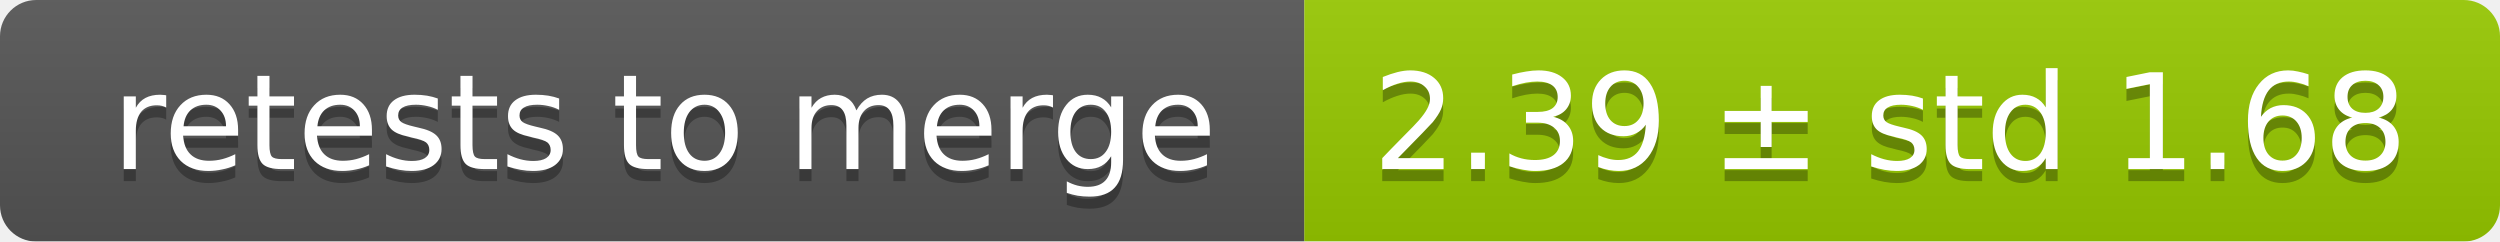
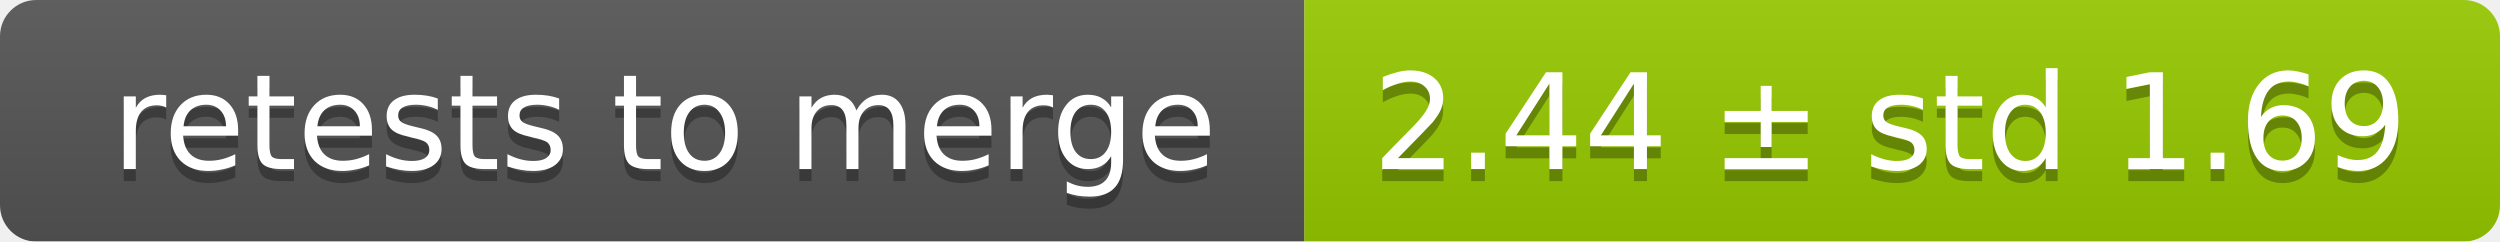
<svg xmlns="http://www.w3.org/2000/svg" width="207" height="20">
  <linearGradient id="smooth" x2="0" y2="100%">
    <stop offset="0" stop-color="#bbb" stop-opacity=".1" />
    <stop offset="1" stop-opacity=".1" />
  </linearGradient>
  <mask id="round">
    <rect width="207" height="20" rx="3" fill="#fff" />
  </mask>
  <g mask="url(#round)">
    <rect width="108" height="20" fill="#555" />
    <rect x="108" width="99" height="20" fill="#97ca00" />
    <rect width="207" height="20" fill="url(#smooth)" />
  </g>
  <g fill="#fff" text-anchor="middle" font-family="DejaVu Sans,Verdana,Geneva,sans-serif" font-size="11">
    <text x="55" y="15" fill="#010101" fill-opacity=".3">retests to merge</text>
    <text x="55" y="14">retests to merge</text>
-     <text x="156.5" y="15" fill="#010101" fill-opacity=".3">2.39 ± std 1.68</text>
-     <text x="156.5" y="14">2.39 ± std 1.68</text>
+     <text x="156.5" y="15" fill="#010101" fill-opacity=".3">2.44 ± std 1.69</text>
+     <text x="156.5" y="14">2.44 ± std 1.69</text>
  </g>
</svg>
